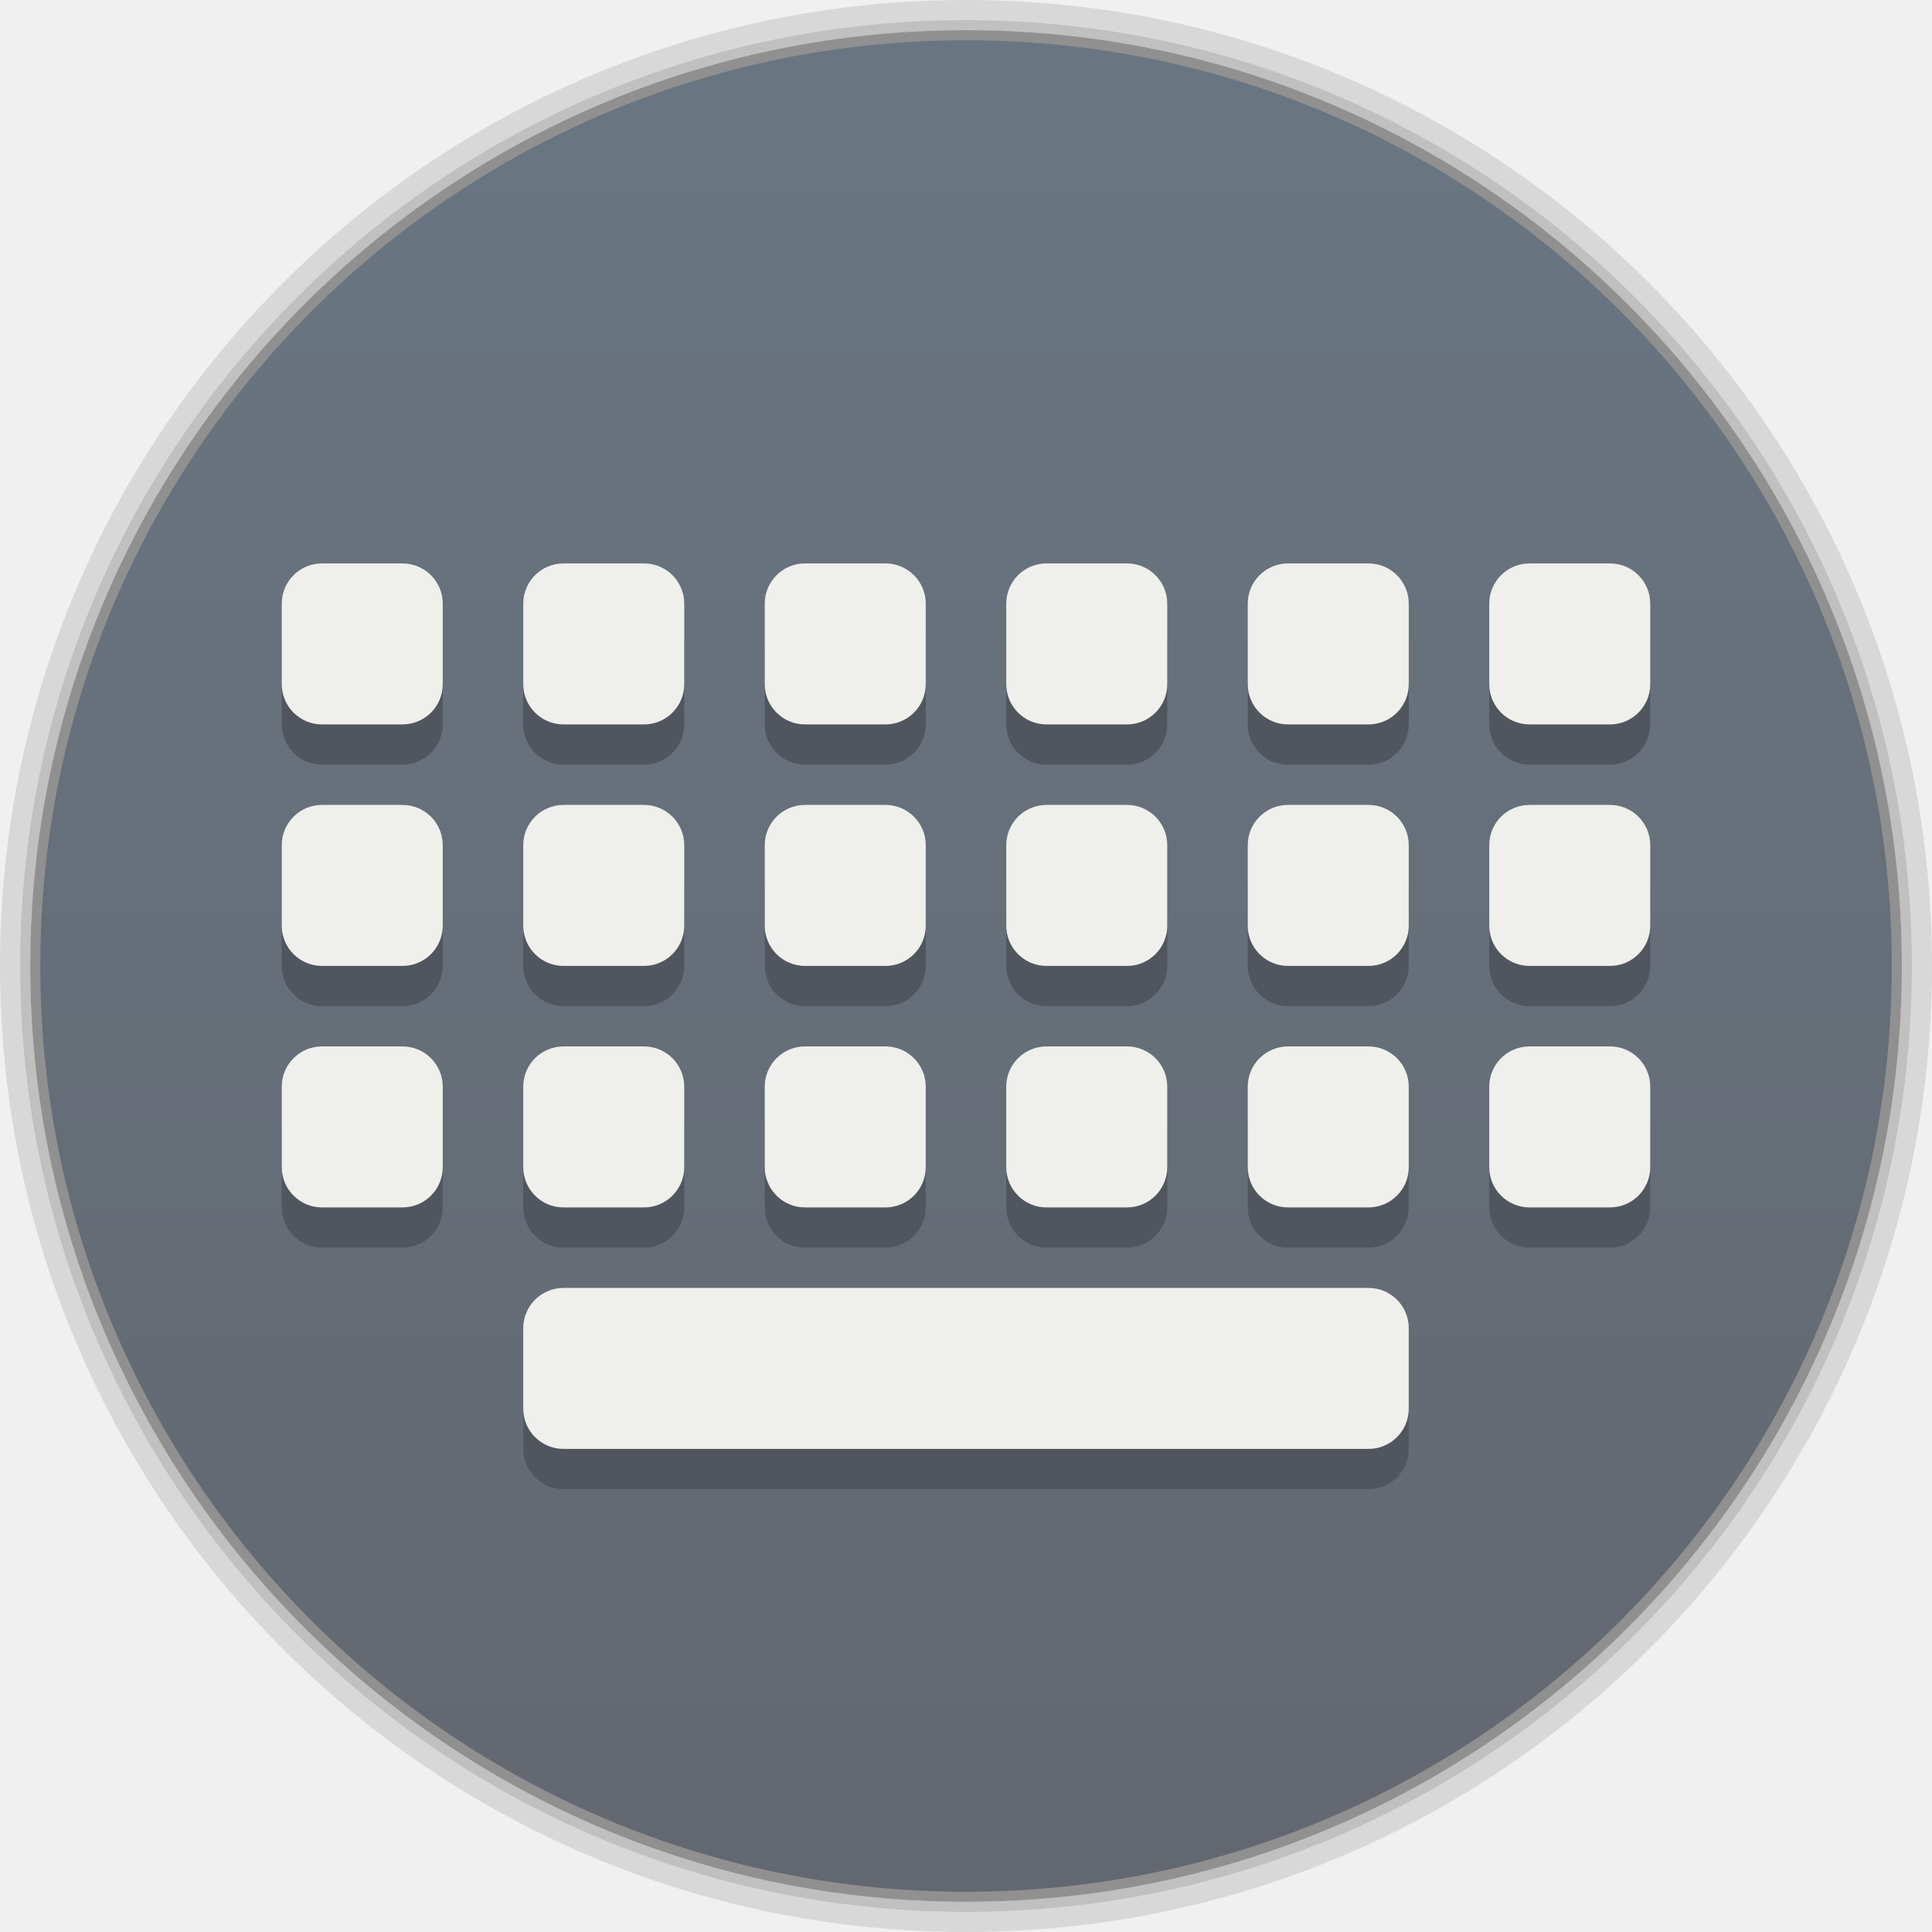
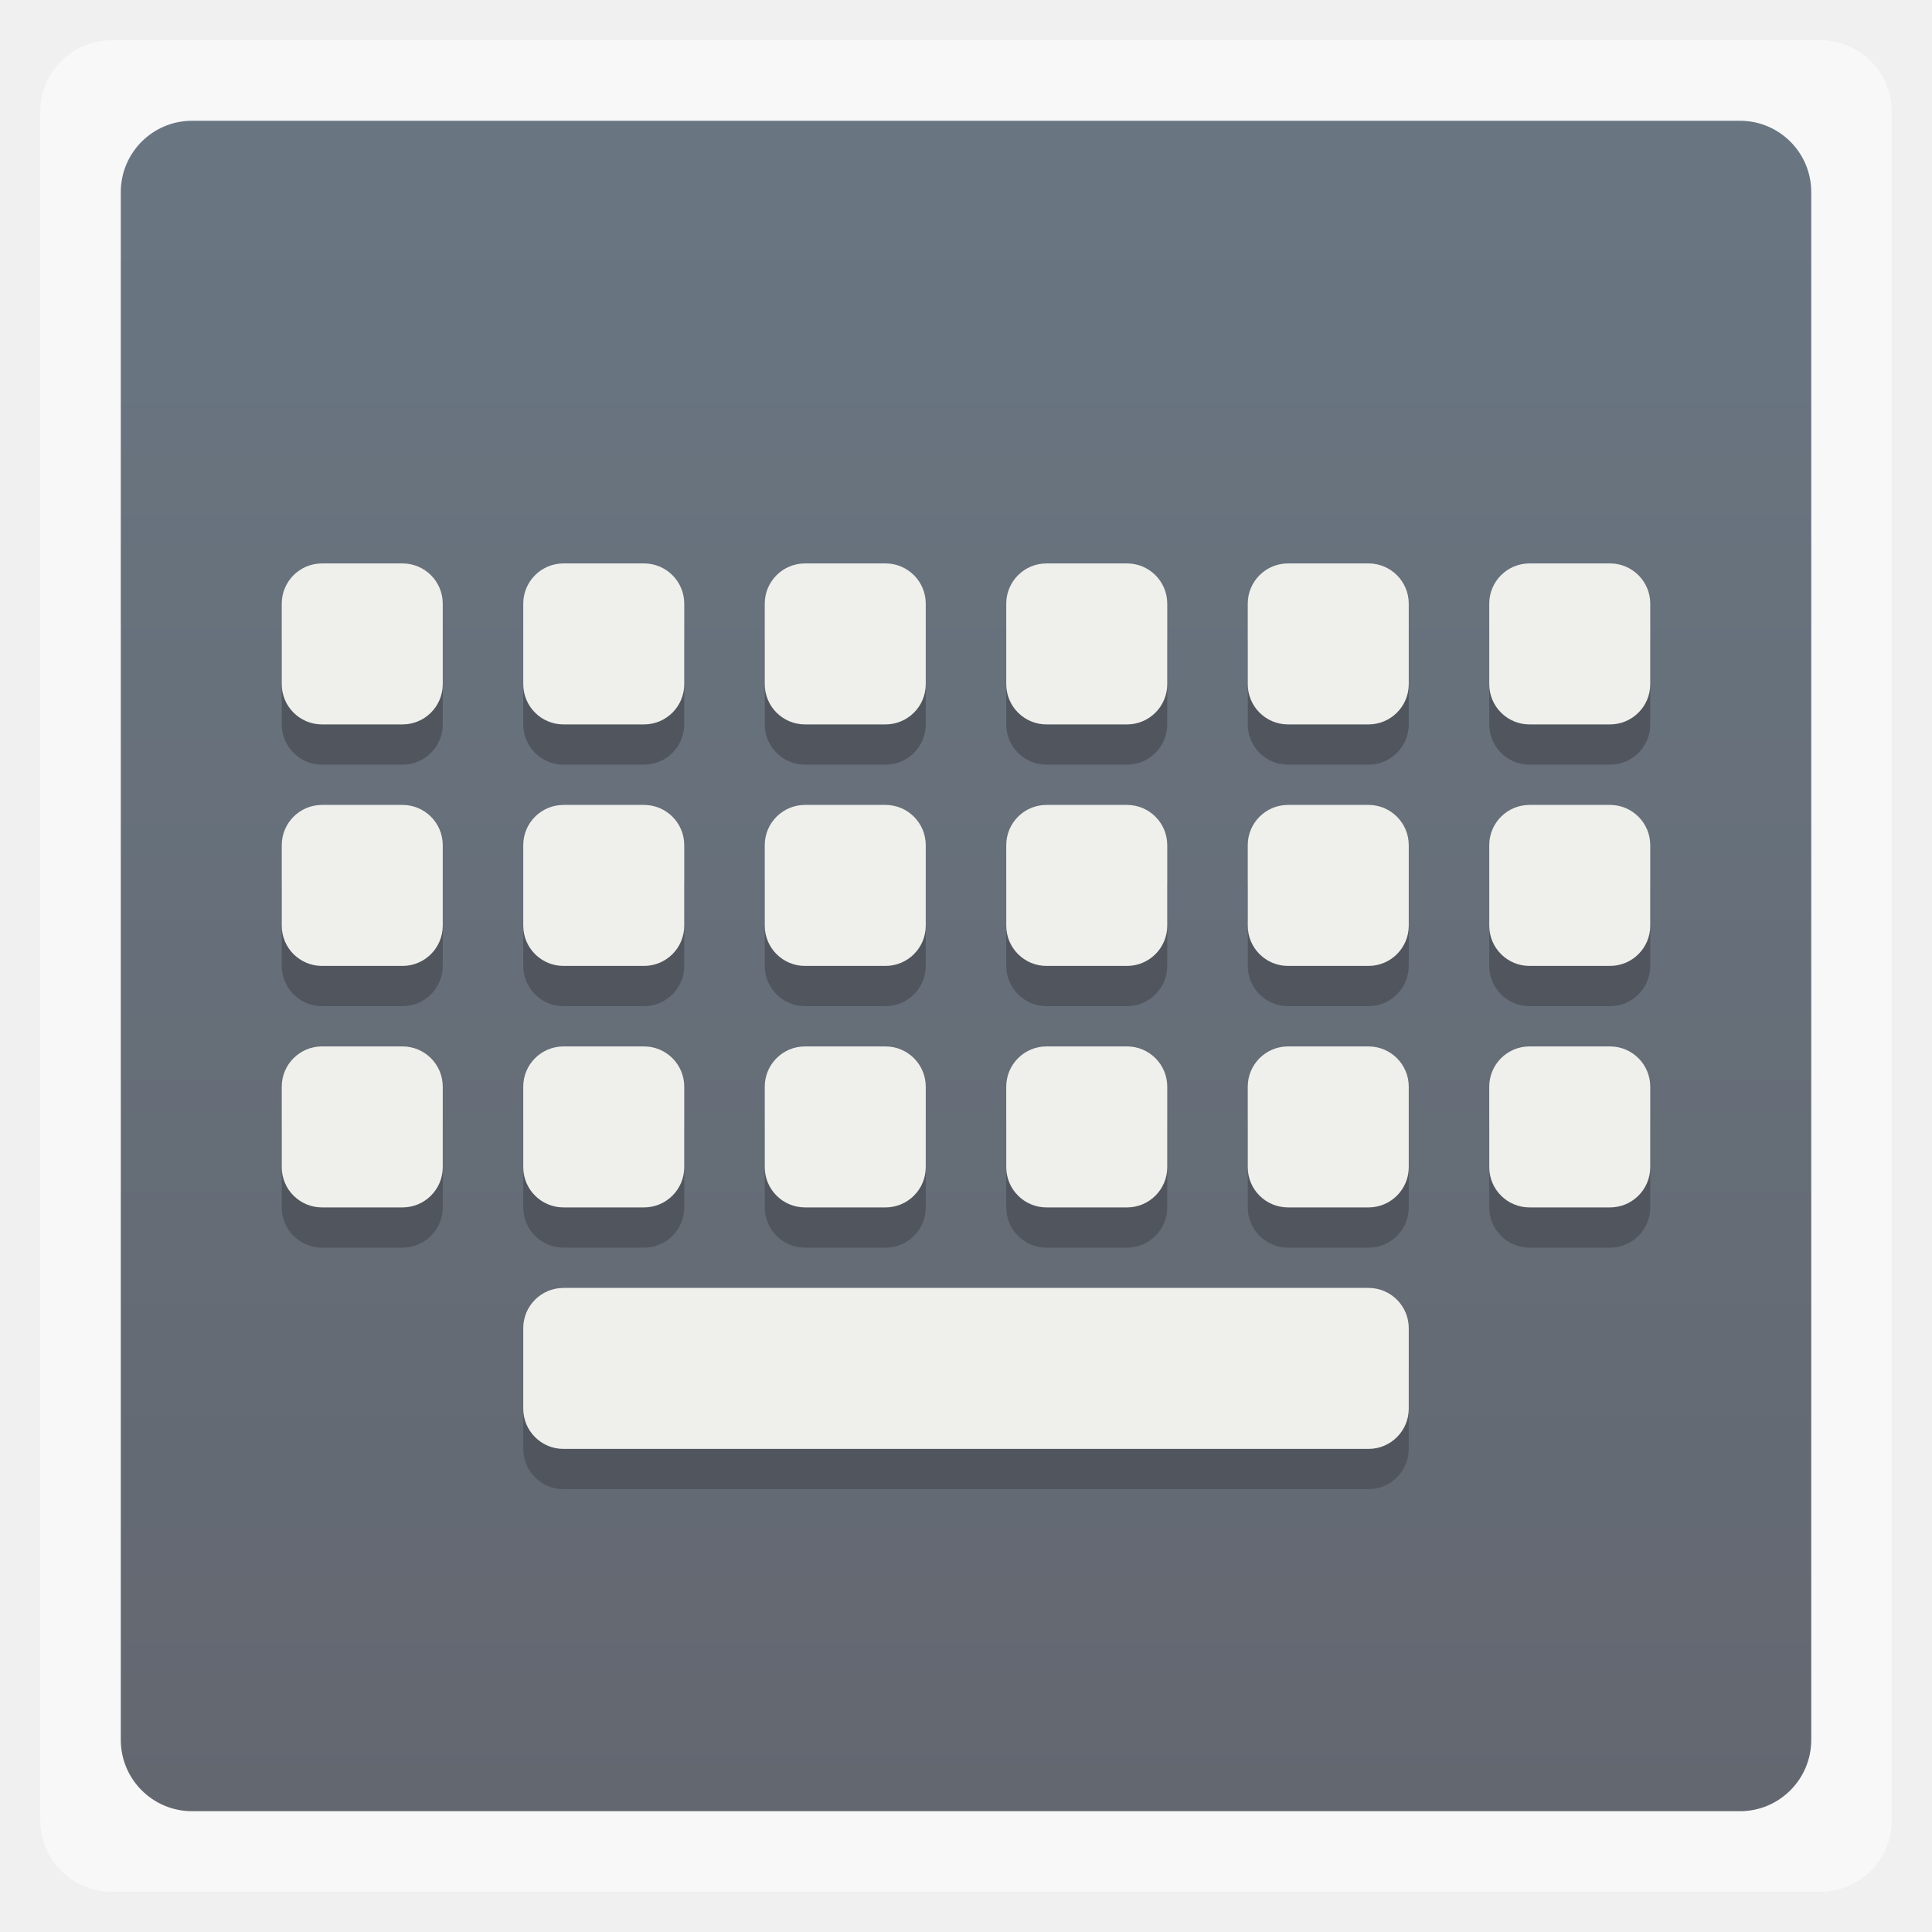
- <svg xmlns="http://www.w3.org/2000/svg" xmlns:xlink="http://www.w3.org/1999/xlink" width="48" height="48">
-   <defs>
-     <clipPath>
-       <rect width="42" x="307" y="223" rx="9" height="42" transform="rotate(90)" fill="url(#3)" color="#bebebe" />
-     </clipPath>
-     <clipPath>
-       <rect width="240" x="24" y="36" rx="50" height="240" fill="#986767" color="#bebebe" />
-     </clipPath>
-     <clipPath>
-       <rect width="16" x="432" y="116" rx="2" height="16" opacity="0.2" fill="#6d6d6d" color="#bebebe" />
-     </clipPath>
-     <clipPath>
-       <path d="m 98.031,23.191 c -41.492,1.052 -74.844,35.068 -74.844,76.812 0,42.407 34.406,76.812 76.812,76.812 42.407,0 76.812,-34.406 76.812,-76.812 0,-42.407 -34.406,-76.812 -76.812,-76.812 -0.663,0 -1.31,-0.017 -1.969,0 z M 100,50.66 c 27.245,0 49.344,22.099 49.344,49.344 -1e-5,27.245 -22.099,49.344 -49.344,49.344 -27.245,-1e-5 -49.344,-22.099 -49.344,-49.344 0,-27.245 22.099,-49.344 49.344,-49.344 z" />
-     </clipPath>
-     <clipPath>
-       <path d="m 152,204 a 8,8 0 1 1 -16,0 8,8 0 1 1 16,0 z" />
-     </clipPath>
-     <clipPath>
-       <path d="m 145,215 c 33.137,0 60,-26.863 60,-60 0,-33.137 -26.863,-60 -60,-60 -33.137,0 -60,26.863 -60,60 0,12.507 3.829,24.106 10.375,33.719 L 89,211 111.281,204.625 C 120.894,211.172 132.493,215 145,215 z" />
-     </clipPath>
-     <clipPath>
-       <rect width="16" x="432" y="116" rx="3" height="16" color="#bebebe" />
-     </clipPath>
-     <clipPath>
-       <path d="m 144,70 c -49.706,0 -90,40.294 -90,90 0,49.706 40.294,90 90,90 49.706,0 90,-40.294 90,-90 0,-49.706 -40.294,-90 -90,-90 z m 0,32.188 c 32.033,0 58,25.967 58,58 0,32.033 -25.967,58 -58,58 -32.033,0 -58,-25.967 -58,-58 0,-32.033 25.967,-58 58,-58 z" />
-     </clipPath>
-     <clipPath>
-       <rect width="22" x="433" y="77" rx="3" height="22" opacity="0.2" fill="#6d6d6d" color="#bebebe" />
-     </clipPath>
-     <clipPath>
-       <rect width="30" x="433" y="29" rx="4" height="30" opacity="0.2" fill="#6d6d6d" color="#bebebe" />
-     </clipPath>
-     <clipPath>
-       <rect width="90" x="307" y="31" rx="18.75" height="90" fill="url(#1)" color="#bebebe" />
-     </clipPath>
-     <clipPath>
-       <rect width="60" x="306" y="142" rx="12.5" height="60" transform="matrix(0 -1 1 0 0 0)" fill="url(#0)" color="#bebebe" />
-     </clipPath>
-     <clipPath>
-       <rect width="30" x="433" y="29" rx="6" height="30" color="#bebebe" />
-     </clipPath>
-     <clipPath>
-       <rect width="22" x="433" y="77" rx="5" height="22" color="#bebebe" />
-     </clipPath>
-     <clipPath>
-       <rect width="22" x="433" y="77" rx="4" height="22" color="#bebebe" />
-     </clipPath>
-     <clipPath>
-       <rect width="20" x="434" y="78" rx="4" height="20" color="#bebebe" />
-     </clipPath>
-     <linearGradient gradientTransform="matrix(-1 0 0 -1 289 315)" xlink:href="#2" y1="40" y2="276" x1="265" x2="264" gradientUnits="userSpaceOnUse" />
+ <svg xmlns="http://www.w3.org/2000/svg" xmlns:xlink="http://www.w3.org/1999/xlink" width="48" height="48" id="svg22929" version="1.1">
+   <defs id="defs22931">
+     <clipPath id="clipPath22933">
+       <rect width="42" x="307" y="223" rx="9" height="42" transform="rotate(90)" fill="url(#3)" color="#bebebe" id="rect22935" />
+     </clipPath>
+     <clipPath id="clipPath22937">
+       <rect width="240" x="24" y="36" rx="50" height="240" fill="#986767" color="#bebebe" id="rect22939" />
+     </clipPath>
+     <clipPath id="clipPath22941">
+       <rect width="16" x="432" y="116" rx="2" height="16" opacity="0.2" fill="#6d6d6d" color="#bebebe" id="rect22943" />
+     </clipPath>
+     <clipPath id="clipPath22945">
+       <path d="m 98.031,23.191 c -41.492,1.052 -74.844,35.068 -74.844,76.812 0,42.407 34.406,76.812 76.812,76.812 42.407,0 76.812,-34.406 76.812,-76.812 0,-42.407 -34.406,-76.812 -76.812,-76.812 -0.663,0 -1.31,-0.017 -1.969,0 z M 100,50.66 c 27.245,0 49.344,22.099 49.344,49.344 -1e-5,27.245 -22.099,49.344 -49.344,49.344 -27.245,-1e-5 -49.344,-22.099 -49.344,-49.344 0,-27.245 22.099,-49.344 49.344,-49.344 z" id="path22947" />
+     </clipPath>
+     <clipPath id="clipPath22949">
+       <path d="m 152,204 a 8,8 0 1 1 -16,0 8,8 0 1 1 16,0 z" id="path22951" />
+     </clipPath>
+     <clipPath id="clipPath22953">
+       <path d="m 145,215 c 33.137,0 60,-26.863 60,-60 0,-33.137 -26.863,-60 -60,-60 -33.137,0 -60,26.863 -60,60 0,12.507 3.829,24.106 10.375,33.719 L 89,211 111.281,204.625 C 120.894,211.172 132.493,215 145,215 z" id="path22955" />
+     </clipPath>
+     <clipPath id="clipPath22957">
+       <rect width="16" x="432" y="116" rx="3" height="16" color="#bebebe" id="rect22959" />
+     </clipPath>
+     <clipPath id="clipPath22961">
+       <path d="m 144,70 c -49.706,0 -90,40.294 -90,90 0,49.706 40.294,90 90,90 49.706,0 90,-40.294 90,-90 0,-49.706 -40.294,-90 -90,-90 z m 0,32.188 c 32.033,0 58,25.967 58,58 0,32.033 -25.967,58 -58,58 -32.033,0 -58,-25.967 -58,-58 0,-32.033 25.967,-58 58,-58 z" id="path22963" />
+     </clipPath>
+     <clipPath id="clipPath22965">
+       <rect width="22" x="433" y="77" rx="3" height="22" opacity="0.2" fill="#6d6d6d" color="#bebebe" id="rect22967" />
+     </clipPath>
+     <clipPath id="clipPath22969">
+       <rect width="30" x="433" y="29" rx="4" height="30" opacity="0.2" fill="#6d6d6d" color="#bebebe" id="rect22971" />
+     </clipPath>
+     <clipPath id="clipPath22973">
+       <rect width="90" x="307" y="31" rx="18.75" height="90" fill="url(#1)" color="#bebebe" id="rect22975" />
+     </clipPath>
+     <clipPath id="clipPath22977">
+       <rect width="60" x="306" y="142" rx="12.5" height="60" transform="matrix(0 -1 1 0 0 0)" fill="url(#0)" color="#bebebe" id="rect22979" />
+     </clipPath>
+     <clipPath id="clipPath22981">
+       <rect width="30" x="433" y="29" rx="6" height="30" color="#bebebe" id="rect22983" />
+     </clipPath>
+     <clipPath id="clipPath22985">
+       <rect width="22" x="433" y="77" rx="5" height="22" color="#bebebe" id="rect22987" />
+     </clipPath>
+     <clipPath id="clipPath22989">
+       <rect width="22" x="433" y="77" rx="4" height="22" color="#bebebe" id="rect22991" />
+     </clipPath>
+     <clipPath id="clipPath22993">
+       <rect width="20" x="434" y="78" rx="4" height="20" color="#bebebe" id="rect22995" />
+     </clipPath>
+     <linearGradient gradientTransform="matrix(-1 0 0 -1 289 315)" xlink:href="#2" y1="40" y2="276" x1="265" x2="264" gradientUnits="userSpaceOnUse" id="linearGradient22997" />
    <linearGradient gradientTransform="matrix(.25 0 0 .25 300 132)" id="0" xlink:href="#2" y1="230" y2="90" x2="0" gradientUnits="userSpaceOnUse" />
    <linearGradient gradientTransform="matrix(.375 0 0 .375 298 16)" id="1" xlink:href="#2" y1="230" y2="90" x2="0" gradientUnits="userSpaceOnUse" />
    <linearGradient id="2">
-       <stop stop-color="#151515" />
-       <stop offset="1" stop-color="#222" />
+       <stop stop-color="#151515" id="stop23002" />
+       <stop offset="1" stop-color="#222" id="stop23004" />
    </linearGradient>
    <linearGradient gradientTransform="matrix(.175 0 0 .175 302.8 216)" id="3" xlink:href="#2" y1="280" y2="40" x2="0" gradientUnits="userSpaceOnUse" />
    <linearGradient xlink:href="#c" id="4" y1="45.24" x2="0" y2="-24.433" gradientUnits="userSpaceOnUse" />
    <use id="5" xlink:href="#d" />
-     <clipPath>
-       <use xlink:href="#5" />
-     </clipPath>
-     <clipPath>
-       <use transform="matrix(8,0,0,8,-2141.576,-54.42424)" xlink:href="#5" />
+     <clipPath id="clipPath23009">
+       <use xlink:href="#5" id="use23011" />
+     </clipPath>
+     <clipPath id="clipPath23013">
+       <use transform="matrix(8,0,0,8,-2141.576,-54.42424)" xlink:href="#5" id="use23015" />
    </clipPath>
    <use id="6" xlink:href="#d" />
-     <clipPath>
-       <use xlink:href="#6" />
-     </clipPath>
-     <clipPath>
-       <use transform="matrix(8,0,0,8,-2141.576,-54.42424)" xlink:href="#6" />
+     <clipPath id="clipPath23018">
+       <use xlink:href="#6" id="use23020" />
+     </clipPath>
+     <clipPath id="clipPath23022">
+       <use transform="matrix(8,0,0,8,-2141.576,-54.42424)" xlink:href="#6" id="use23024" />
    </clipPath>
    <use id="7" xlink:href="#d" />
-     <clipPath>
-       <use xlink:href="#7" />
-     </clipPath>
-     <clipPath>
-       <use transform="matrix(8,0,0,8,-2141.576,-54.42424)" xlink:href="#7" />
+     <clipPath id="clipPath23027">
+       <use xlink:href="#7" id="use23029" />
+     </clipPath>
+     <clipPath id="clipPath23031">
+       <use transform="matrix(8,0,0,8,-2141.576,-54.42424)" xlink:href="#7" id="use23033" />
    </clipPath>
    <use id="8" xlink:href="#d" />
-     <clipPath>
-       <use xlink:href="#8" />
-     </clipPath>
-     <clipPath>
-       <use transform="matrix(8,0,0,8,-2141.576,-54.42424)" xlink:href="#8" />
+     <clipPath id="clipPath23036">
+       <use xlink:href="#8" id="use23038" />
+     </clipPath>
+     <clipPath id="clipPath23040">
+       <use transform="matrix(8,0,0,8,-2141.576,-54.42424)" xlink:href="#8" id="use23042" />
    </clipPath>
    <use id="9" xlink:href="#d" />
-     <clipPath>
-       <use xlink:href="#9" />
-     </clipPath>
-     <clipPath>
-       <use transform="matrix(8,0,0,8,-2141.576,-54.42424)" xlink:href="#9" />
+     <clipPath id="clipPath23045">
+       <use xlink:href="#9" id="use23047" />
+     </clipPath>
+     <clipPath id="clipPath23049">
+       <use transform="matrix(8,0,0,8,-2141.576,-54.42424)" xlink:href="#9" id="use23051" />
    </clipPath>
    <use id="A" xlink:href="#d" />
-     <clipPath>
-       <use xlink:href="#A" />
-     </clipPath>
-     <clipPath>
-       <use transform="matrix(8,0,0,8,-2141.576,-54.42424)" xlink:href="#A" />
+     <clipPath id="clipPath23054">
+       <use xlink:href="#A" id="use23056" />
+     </clipPath>
+     <clipPath id="clipPath23058">
+       <use transform="matrix(8,0,0,8,-2141.576,-54.42424)" xlink:href="#A" id="use23060" />
    </clipPath>
    <use id="B" xlink:href="#d" />
-     <clipPath>
-       <use xlink:href="#B" />
-     </clipPath>
-     <clipPath>
-       <use transform="matrix(8,0,0,8,-2141.576,-54.42424)" xlink:href="#B" />
+     <clipPath id="clipPath23063">
+       <use xlink:href="#B" id="use23065" />
+     </clipPath>
+     <clipPath id="clipPath23067">
+       <use transform="matrix(8,0,0,8,-2141.576,-54.42424)" xlink:href="#B" id="use23069" />
    </clipPath>
    <linearGradient y2="31.619" x2="0" y1="299.81" gradientTransform="matrix(0.1193182,0,0,0.1193182,414.1364,48.22727)" gradientUnits="userSpaceOnUse" id="C" xlink:href="#L" />
-     <clipPath>
-       <rect y="53" x="417" height="30" width="30" fill="url(#C)" color="#bebebe" rx="7" />
+     <clipPath id="clipPath23072">
+       <rect y="53" x="417" height="30" width="30" fill="url(#C)" color="#bebebe" rx="7" id="rect23074" />
    </clipPath>
    <linearGradient y2="28.571" x2="0" y1="302.86" gradientTransform="matrix(0.0875,0,0,0.0875,414.9,97.5)" gradientUnits="userSpaceOnUse" id="D" xlink:href="#L" />
-     <clipPath>
-       <rect width="22" height="22" x="417" y="101" fill="url(#D)" color="#bebebe" rx="5" />
+     <clipPath id="clipPath23077">
+       <rect width="22" height="22" x="417" y="101" fill="url(#D)" color="#bebebe" rx="5" id="rect23079" />
    </clipPath>
    <linearGradient y2="28" x2="0" y1="124" gradientUnits="userSpaceOnUse" id="E" xlink:href="#L" />
-     <clipPath>
-       <rect y="32" x="292" height="88" width="88" fill="url(#E)" color="#bebebe" rx="18" />
+     <clipPath id="clipPath23082">
+       <rect y="32" x="292" height="88" width="88" fill="url(#E)" color="#bebebe" rx="18" id="rect23084" />
    </clipPath>
    <linearGradient y2="140" x2="0" y1="204" gradientUnits="userSpaceOnUse" id="F" xlink:href="#L" />
-     <clipPath>
-       <rect width="60" height="60" x="290" y="142" fill="url(#F)" color="#bebebe" rx="12.5" />
+     <clipPath id="clipPath23087">
+       <rect width="60" height="60" x="290" y="142" fill="url(#F)" color="#bebebe" rx="12.5" id="rect23089" />
    </clipPath>
    <linearGradient y2="40" x2="0" y1="280" gradientTransform="translate(0,-4)" gradientUnits="userSpaceOnUse" id="G" xlink:href="#L" />
-     <clipPath>
-       <rect width="220" height="220" x="34" y="46" fill="url(#G)" color="#bebebe" rx="50" />
+     <clipPath id="clipPath23092">
+       <rect width="220" height="220" x="34" y="46" fill="url(#G)" color="#bebebe" rx="50" id="rect23094" />
    </clipPath>
    <linearGradient y2="40" x2="0" y1="280" gradientTransform="matrix(0.06666667,0,0,0.06666667,302.4,209.3333)" gradientUnits="userSpaceOnUse" id="H" xlink:href="#L" />
-     <clipPath>
-       <rect transform="matrix(0,1,-1,0,0,0)" y="212" x="304" height="16" width="16" fill="url(#H)" color="#bebebe" rx="3" />
+     <clipPath id="clipPath23097">
+       <rect transform="matrix(0,1,-1,0,0,0)" y="212" x="304" height="16" width="16" fill="url(#H)" color="#bebebe" rx="3" id="rect23099" />
    </clipPath>
    <linearGradient y2="40" x2="0" y1="291.43" gradientTransform="matrix(0.1193182,0,0,0.1193182,430.1364,32.22727)" gradientUnits="userSpaceOnUse" id="I" xlink:href="#L" />
-     <clipPath>
-       <rect y="37" x="433" height="30" width="30" fill="url(#I)" color="#bebebe" rx="6" />
+     <clipPath id="clipPath23102">
+       <rect y="37" x="433" height="30" width="30" fill="url(#I)" color="#bebebe" rx="6" id="rect23104" />
    </clipPath>
    <linearGradient y2="40" x2="0" y1="291.43" gradientTransform="matrix(0.0875,0,0,0.0875,430.9,81.5)" gradientUnits="userSpaceOnUse" id="J" xlink:href="#L" />
-     <clipPath>
-       <rect width="22" height="22" x="433" y="85" fill="url(#J)" color="#bebebe" rx="4" />
+     <clipPath id="clipPath23107">
+       <rect width="22" height="22" x="433" y="85" fill="url(#J)" color="#bebebe" rx="4" id="rect23109" />
    </clipPath>
    <linearGradient y2="40" x2="0" y1="280" gradientTransform="matrix(0.175,0,0,0.175,302.8,216)" gradientUnits="userSpaceOnUse" id="K" xlink:href="#L" />
-     <clipPath>
-       <rect transform="matrix(0,1,-1,0,0,0)" width="42" height="42" x="307" y="223" fill="url(#K)" color="#bebebe" rx="9" />
+     <clipPath id="clipPath23112">
+       <rect transform="matrix(0,1,-1,0,0,0)" width="42" height="42" x="307" y="223" fill="url(#K)" color="#bebebe" rx="9" id="rect23114" />
    </clipPath>
    <linearGradient id="L">
-       <stop stop-color="#620000" />
-       <stop offset="1" stop-color="#dd0f0f" />
+       <stop stop-color="#620000" id="stop23117" />
+       <stop offset="1" stop-color="#dd0f0f" id="stop23119" />
    </linearGradient>
    <use id="M" xlink:href="#d" />
-     <clipPath>
-       <use xlink:href="#M" />
-     </clipPath>
-     <clipPath>
-       <use transform="matrix(8,0,0,8,-2141.576,-54.42424)" xlink:href="#M" />
+     <clipPath id="clipPath23122">
+       <use xlink:href="#M" id="use23124" />
+     </clipPath>
+     <clipPath id="clipPath23126">
+       <use transform="matrix(8,0,0,8,-2141.576,-54.42424)" xlink:href="#M" id="use23128" />
    </clipPath>
    <use id="N" xlink:href="#d" />
-     <clipPath>
-       <use xlink:href="#N" />
-     </clipPath>
-     <clipPath>
-       <use transform="matrix(8,0,0,8,-2141.576,-54.42424)" xlink:href="#N" />
+     <clipPath id="clipPath23131">
+       <use xlink:href="#N" id="use23133" />
+     </clipPath>
+     <clipPath id="clipPath23135">
+       <use transform="matrix(8,0,0,8,-2141.576,-54.42424)" xlink:href="#N" id="use23137" />
    </clipPath>
    <use id="O" xlink:href="#d" />
-     <clipPath>
-       <use xlink:href="#O" />
-     </clipPath>
-     <clipPath>
-       <use transform="matrix(8,0,0,8,-2141.576,-54.42424)" xlink:href="#O" />
+     <clipPath id="clipPath23140">
+       <use xlink:href="#O" id="use23142" />
+     </clipPath>
+     <clipPath id="clipPath23144">
+       <use transform="matrix(8,0,0,8,-2141.576,-54.42424)" xlink:href="#O" id="use23146" />
    </clipPath>
    <use id="P" xlink:href="#d" />
-     <clipPath>
-       <use xlink:href="#P" />
-     </clipPath>
-     <clipPath>
-       <use transform="matrix(8,0,0,8,-2141.576,-54.42424)" xlink:href="#P" />
+     <clipPath id="clipPath23149">
+       <use xlink:href="#P" id="use23151" />
+     </clipPath>
+     <clipPath id="clipPath23153">
+       <use transform="matrix(8,0,0,8,-2141.576,-54.42424)" xlink:href="#P" id="use23155" />
    </clipPath>
    <use id="Q" xlink:href="#d" />
-     <clipPath>
-       <use xlink:href="#Q" />
-     </clipPath>
-     <clipPath>
-       <use transform="matrix(8,0,0,8,-2141.576,-54.42424)" xlink:href="#Q" />
+     <clipPath id="clipPath23158">
+       <use xlink:href="#Q" id="use23160" />
+     </clipPath>
+     <clipPath id="clipPath23162">
+       <use transform="matrix(8,0,0,8,-2141.576,-54.42424)" xlink:href="#Q" id="use23164" />
    </clipPath>
    <use id="R" xlink:href="#d" />
-     <clipPath>
-       <use xlink:href="#R" />
-     </clipPath>
-     <clipPath>
-       <use transform="matrix(8,0,0,8,-2141.576,-54.42424)" xlink:href="#R" />
+     <clipPath id="clipPath23167">
+       <use xlink:href="#R" id="use23169" />
+     </clipPath>
+     <clipPath id="clipPath23171">
+       <use transform="matrix(8,0,0,8,-2141.576,-54.42424)" xlink:href="#R" id="use23173" />
    </clipPath>
    <use id="S" xlink:href="#d" />
-     <clipPath>
-       <use xlink:href="#S" />
-     </clipPath>
-     <clipPath>
-       <use transform="matrix(8,0,0,8,-2141.576,-54.42424)" xlink:href="#S" />
+     <clipPath id="clipPath23176">
+       <use xlink:href="#S" id="use23178" />
+     </clipPath>
+     <clipPath id="clipPath23180">
+       <use transform="matrix(8,0,0,8,-2141.576,-54.42424)" xlink:href="#S" id="use23182" />
    </clipPath>
    <linearGradient y2="31.619" x2="0" y1="299.81" gradientTransform="matrix(0.1193182,0,0,0.1193182,414.1364,48.22727)" gradientUnits="userSpaceOnUse" id="T" xlink:href="#L" />
-     <clipPath>
-       <rect y="53" x="417" height="30" width="30" fill="url(#T)" color="#bebebe" rx="7" />
+     <clipPath id="clipPath23185">
+       <rect y="53" x="417" height="30" width="30" fill="url(#T)" color="#bebebe" rx="7" id="rect23187" />
    </clipPath>
    <linearGradient y2="28.571" x2="0" y1="302.86" gradientTransform="matrix(0.0875,0,0,0.0875,414.9,97.5)" gradientUnits="userSpaceOnUse" id="U" xlink:href="#L" />
-     <clipPath>
-       <rect width="22" height="22" x="417" y="101" fill="url(#U)" color="#bebebe" rx="5" />
+     <clipPath id="clipPath23190">
+       <rect width="22" height="22" x="417" y="101" fill="url(#U)" color="#bebebe" rx="5" id="rect23192" />
    </clipPath>
    <linearGradient y2="28" x2="0" y1="124" gradientUnits="userSpaceOnUse" id="V" xlink:href="#L" />
-     <clipPath>
-       <rect y="32" x="292" height="88" width="88" fill="url(#V)" color="#bebebe" rx="18" />
+     <clipPath id="clipPath23195">
+       <rect y="32" x="292" height="88" width="88" fill="url(#V)" color="#bebebe" rx="18" id="rect23197" />
    </clipPath>
    <linearGradient y2="140" x2="0" y1="204" gradientUnits="userSpaceOnUse" id="W" xlink:href="#L" />
-     <clipPath>
-       <rect width="60" height="60" x="290" y="142" fill="url(#W)" color="#bebebe" rx="12.5" />
+     <clipPath id="clipPath23200">
+       <rect width="60" height="60" x="290" y="142" fill="url(#W)" color="#bebebe" rx="12.5" id="rect23202" />
    </clipPath>
    <linearGradient y2="40" x2="0" y1="280" gradientTransform="translate(0,-4)" gradientUnits="userSpaceOnUse" id="X" xlink:href="#L" />
-     <clipPath>
-       <rect width="220" height="220" x="34" y="46" fill="url(#X)" color="#bebebe" rx="50" />
+     <clipPath id="clipPath23205">
+       <rect width="220" height="220" x="34" y="46" fill="url(#X)" color="#bebebe" rx="50" id="rect23207" />
    </clipPath>
    <linearGradient y2="40" x2="0" y1="280" gradientTransform="matrix(0.06666667,0,0,0.06666667,302.4,209.3333)" gradientUnits="userSpaceOnUse" id="Y" xlink:href="#L" />
-     <clipPath>
-       <rect transform="matrix(0,1,-1,0,0,0)" y="212" x="304" height="16" width="16" fill="url(#Y)" color="#bebebe" rx="3" />
+     <clipPath id="clipPath23210">
+       <rect transform="matrix(0,1,-1,0,0,0)" y="212" x="304" height="16" width="16" fill="url(#Y)" color="#bebebe" rx="3" id="rect23212" />
    </clipPath>
    <linearGradient y2="40" x2="0" y1="291.43" gradientTransform="matrix(0.1193182,0,0,0.1193182,430.1364,32.22727)" gradientUnits="userSpaceOnUse" id="Z" xlink:href="#L" />
-     <clipPath>
-       <rect y="37" x="433" height="30" width="30" fill="url(#Z)" color="#bebebe" rx="6" />
+     <clipPath id="clipPath23215">
+       <rect y="37" x="433" height="30" width="30" fill="url(#Z)" color="#bebebe" rx="6" id="rect23217" />
    </clipPath>
    <linearGradient y2="40" x2="0" y1="291.43" gradientTransform="matrix(0.0875,0,0,0.0875,430.9,81.5)" gradientUnits="userSpaceOnUse" id="a" xlink:href="#L" />
-     <clipPath>
-       <rect width="22" height="22" x="433" y="85" fill="url(#a)" color="#bebebe" rx="4" />
+     <clipPath id="clipPath23220">
+       <rect width="22" height="22" x="433" y="85" fill="url(#a)" color="#bebebe" rx="4" id="rect23222" />
    </clipPath>
    <linearGradient y2="40" x2="0" y1="280" gradientTransform="matrix(0.175,0,0,0.175,302.8,216)" gradientUnits="userSpaceOnUse" id="b" xlink:href="#L" />
-     <clipPath>
-       <rect transform="matrix(0,1,-1,0,0,0)" width="42" height="42" x="307" y="223" fill="url(#b)" color="#bebebe" rx="9" />
-     </clipPath>
-     <clipPath>
-       <path d="m 489.217,197.275 c -2.603,0 -3.953,-1.367 -3.953,-3.971 l 0,0 0,-1.034 c 0,-2.604 1.35,-3.971 3.953,-3.971 l 0,0 1.035,0 c 2.62,0 3.97,1.367 3.97,3.971 l 0,0 0,1.034 c 0,2.604 -1.35,3.971 -3.97,3.971 l 0,0 -1.035,0 z" />
+     <clipPath id="clipPath23225">
+       <rect transform="matrix(0,1,-1,0,0,0)" width="42" height="42" x="307" y="223" fill="url(#b)" color="#bebebe" rx="9" id="rect23227" />
+     </clipPath>
+     <clipPath id="clipPath23229">
+       <path d="m 489.217,197.275 c -2.603,0 -3.953,-1.367 -3.953,-3.971 l 0,0 0,-1.034 c 0,-2.604 1.35,-3.971 3.953,-3.971 l 0,0 1.035,0 c 2.62,0 3.97,1.367 3.97,3.971 l 0,0 0,1.034 c 0,2.604 -1.35,3.971 -3.97,3.971 l 0,0 -1.035,0 z" id="path23231" />
    </clipPath>
    <linearGradient id="c">
-       <stop stop-color="#636770" />
-       <stop offset="1" stop-color="#697682" />
+       <stop stop-color="#636770" id="stop23234" />
+       <stop offset="1" stop-color="#697682" id="stop23236" />
    </linearGradient>
    <path id="d" d="m 296,26 a 10,10 0 1 1 -20,0 10,10 0 1 1 20,0 z" color="#000000" fill="none" />
+     <linearGradient xlink:href="#E-7" id="P-3" gradientUnits="userSpaceOnUse" gradientTransform="matrix(0.1150784,2.68729,-3.550921,0.08708977,-144.6056,121.8588)" x1="0" x2="1" />
+     <linearGradient x1="0" x2="1" gradientUnits="userSpaceOnUse" gradientTransform="matrix(7.70073,-237.618,-237.618,-7.70073,857.291,1026.93)" id="E-7">
+       <stop stop-color="#fae017" id="stop263" />
+       <stop offset="1" stop-color="#f1511d" id="stop265" />
+     </linearGradient>
+     <linearGradient xlink:href="#F-6" id="Q-1" gradientUnits="userSpaceOnUse" gradientTransform="matrix(-0.03287282,-4.018518,5.309974,-0.0248777,-143.6288,124.537)" x1="0" x2="1" />
+     <linearGradient x1="0" x2="1" gradientUnits="userSpaceOnUse" gradientTransform="matrix(-2.19976,355.329,355.329,2.19976,857.059,785.547)" id="F-6">
+       <stop stop-color="#ee2c21" id="stop268" />
+       <stop offset="1" stop-color="#fab318" id="stop270" />
+     </linearGradient>
+     <linearGradient xlink:href="#8-7" id="linearGradient4293" x1="-16.603" y1="3.33" x2="-4.75" y2="3.33" gradientUnits="userSpaceOnUse" gradientTransform="matrix(3.543307,0,0,3.543307,14.43889,-40.27295)" />
+     <linearGradient id="8-7">
+       <stop stop-color="#2d2d2d" id="stop229" />
+       <stop offset="1" stop-color="#4b4b4b" id="stop231" />
+     </linearGradient>
+     <linearGradient xlink:href="#c" id="linearGradient23961" gradientUnits="userSpaceOnUse" gradientTransform="matrix(3.543307,0,0,3.543307,13.82873,12.20162)" x1="-16.603" y1="3.33" x2="-4.75" y2="3.33" />
+     <linearGradient xlink:href="#c" id="linearGradient23967" gradientUnits="userSpaceOnUse" y1="45.24" x2="0" y2="-24.433" />
+     <linearGradient xlink:href="#c" id="linearGradient24008" gradientUnits="userSpaceOnUse" y1="45.24" x2="0" y2="-24.433" gradientTransform="matrix(0.8373005,0,0,0.6602502,29.78212,17.1318)" />
  </defs>
-   <g transform="translate(0,-1004.362)">
-     <path d="M 24 0 C 10.745 9.4739031e-15 7.4559567e-17 10.745 0 24 C -2.3684758e-15 37.255 10.745 48 24 48 C 37.255 48 48 37.255 48 24 C 48 10.745 37.255 -7.0308678e-15 24 0 z M 24 0.5 C 36.979 0.5 47.5 11.021 47.5 24 C 47.5 36.979 36.979 47.5 24 47.5 C 11.021 47.5 0.5 36.979 0.5 24 C 0.5 11.021 11.021 0.5 24 0.5 z " transform="translate(0,1004.362)" opacity="0.1" />
-     <path d="M 24 0.5 C 11.021 0.5 0.5 11.021 0.5 24 C 0.5 36.979 11.021 47.5 24 47.5 C 36.979 47.5 47.5 36.979 47.5 24 C 47.5 11.021 36.979 0.5 24 0.5 z M 24 0.75 C 36.841 0.75 47.25 11.159 47.25 24 C 47.25 36.841 36.841 47.25 24 47.25 C 11.159 47.25 0.75 36.841 0.75 24 C 0.75 11.159 11.159 0.75 24 0.75 z " transform="translate(0,1004.362)" opacity="0.2" />
-     <path transform="matrix(0.8464016,0,0,0.6674269,29.84497,1021.419)" d="m 20.564,10.402 c 0,19.239 -12.298,34.835 -27.469,34.835 -15.171,0 -27.469,-15.596 -27.469,-34.835 0,-19.239 12.298,-34.835 27.469,-34.835 15.171,0 27.469,15.596 27.469,34.835 z" opacity="0.4" />
-     <path d="m 20.564,10.402 c 0,19.239 -12.298,34.835 -27.469,34.835 -15.171,0 -27.469,-15.596 -27.469,-34.835 0,-19.239 12.298,-34.835 27.469,-34.835 15.171,0 27.469,15.596 27.469,34.835 z" transform="matrix(0.8373005,0,0,0.6602502,29.78212,1021.494)" fill="url(#4)" />
-     <rect rx="1" y="1019.36" x="7" height="4" width="4" fill="#51565e" />
-     <rect width="4" height="4" x="7" y="1018.36" rx="1" fill="#efefeb" />
-     <rect width="4" height="4" x="13" y="1019.36" rx="1" fill="#51565e" />
-     <rect rx="1" y="1018.36" x="13" height="4" width="4" fill="#efefeb" />
-     <rect width="4" height="4" x="19" y="1019.36" rx="1" fill="#51565e" />
-     <rect rx="1" y="1018.36" x="19" height="4" width="4" fill="#efefeb" />
-     <rect rx="1" y="1019.36" x="25" height="4" width="4" fill="#51565e" />
-     <rect width="4" height="4" x="25" y="1018.36" rx="1" fill="#efefeb" />
-     <rect rx="1" y="1019.36" x="31" height="4" width="4" fill="#51565e" />
-     <rect width="4" height="4" x="31" y="1018.36" rx="1" fill="#efefeb" />
-     <rect width="4" height="4" x="37" y="1019.36" rx="1" fill="#51565e" />
-     <rect rx="1" y="1018.36" x="37" height="4" width="4" fill="#efefeb" />
-     <rect width="4" height="4" x="7" y="1025.36" rx="1" fill="#51565e" />
-     <rect rx="1" y="1024.36" x="7" height="4" width="4" fill="#efefeb" />
-     <rect rx="1" y="1025.36" x="13" height="4" width="4" fill="#51565e" />
-     <rect width="4" height="4" x="13" y="1024.36" rx="1" fill="#efefeb" />
-     <rect rx="1" y="1025.36" x="19" height="4" width="4" fill="#51565e" />
-     <rect width="4" height="4" x="19" y="1024.36" rx="1" fill="#efefeb" />
-     <rect width="4" height="4" x="25" y="1025.36" rx="1" fill="#51565e" />
-     <rect rx="1" y="1024.36" x="25" height="4" width="4" fill="#efefeb" />
-     <rect width="4" height="4" x="31" y="1025.36" rx="1" fill="#51565e" />
-     <rect rx="1" y="1024.36" x="31" height="4" width="4" fill="#efefeb" />
-     <rect rx="1" y="1025.36" x="37" height="4" width="4" fill="#51565e" />
-     <rect width="4" height="4" x="37" y="1024.36" rx="1" fill="#efefeb" />
-     <rect rx="1" y="1031.36" x="7" height="4" width="4" fill="#51565e" />
-     <rect width="4" height="4" x="7" y="1030.36" rx="1" fill="#efefeb" />
-     <rect width="4" height="4" x="13" y="1031.36" rx="1" fill="#51565e" />
-     <rect rx="1" y="1030.36" x="13" height="4" width="4" fill="#efefeb" />
-     <rect width="4" height="4" x="19" y="1031.36" rx="1" fill="#51565e" />
-     <rect rx="1" y="1030.36" x="19" height="4" width="4" fill="#efefeb" />
-     <rect rx="1" y="1031.36" x="25" height="4" width="4" fill="#51565e" />
-     <rect width="4" height="4" x="25" y="1030.36" rx="1" fill="#efefeb" />
-     <rect rx="1" y="1031.36" x="31" height="4" width="4" fill="#51565e" />
-     <rect width="4" height="4" x="31" y="1030.36" rx="1" fill="#efefeb" />
-     <rect width="4" height="4" x="37" y="1031.36" rx="1" fill="#51565e" />
-     <rect rx="1" y="1030.36" x="37" height="4" width="4" fill="#efefeb" />
-     <rect rx="1" y="1037.36" x="13" height="4" width="22" fill="#51565e" />
-     <rect width="22" height="4" x="13" y="1036.36" rx="1" fill="#efefeb" />
+   <g id="g23963" transform="translate(52.47458,0.6101699)">
+     <rect width="41.999" x="-49.472" y="2.392" rx="1.772" height="41.999" id="rect471" style="fill:#f9f9f9;fill-rule:evenodd" />
+     <rect width="45.999" x="-51.474" y="0.39" rx="1.772" height="45.999" id="rect473" style="opacity:0.5;fill:#ffffff;fill-rule:evenodd" />
  </g>
+   <rect style="fill:url(#linearGradient23961);fill-opacity:1;fill-rule:evenodd" id="rect471-7" height="41.999" rx="1.772" y="3.001" x="-44.999" width="41.999" transform="matrix(0,-1,1,0,0,0)" />
+   <rect style="fill:#51565e" id="rect23249" width="4" height="4" x="7" y="14.998" rx="1" />
+   <rect style="fill:#efefeb" id="rect23251" rx="1" y="13.998" x="7" height="4" width="4" />
+   <rect style="fill:#51565e" id="rect23253" rx="1" y="14.998" x="13" height="4" width="4" />
+   <rect style="fill:#efefeb" id="rect23255" width="4" height="4" x="13" y="13.998" rx="1" />
+   <rect style="fill:#51565e" id="rect23257" rx="1" y="14.998" x="19" height="4" width="4" />
+   <rect style="fill:#efefeb" id="rect23259" width="4" height="4" x="19" y="13.998" rx="1" />
+   <rect style="fill:#51565e" id="rect23261" width="4" height="4" x="25" y="14.998" rx="1" />
+   <rect style="fill:#efefeb" id="rect23263" rx="1" y="13.998" x="25" height="4" width="4" />
+   <rect style="fill:#51565e" id="rect23265" width="4" height="4" x="31" y="14.998" rx="1" />
+   <rect style="fill:#efefeb" id="rect23267" rx="1" y="13.998" x="31" height="4" width="4" />
+   <rect style="fill:#51565e" id="rect23269" rx="1" y="14.998" x="37" height="4" width="4" />
+   <rect style="fill:#efefeb" id="rect23271" width="4" height="4" x="37" y="13.998" rx="1" />
+   <rect style="fill:#51565e" id="rect23273" rx="1" y="20.998" x="7" height="4" width="4" />
+   <rect style="fill:#efefeb" id="rect23275" width="4" height="4" x="7" y="19.998" rx="1" />
+   <rect style="fill:#51565e" id="rect23277" width="4" height="4" x="13" y="20.998" rx="1" />
+   <rect style="fill:#efefeb" id="rect23279" rx="1" y="19.998" x="13" height="4" width="4" />
+   <rect style="fill:#51565e" id="rect23281" width="4" height="4" x="19" y="20.998" rx="1" />
+   <rect style="fill:#efefeb" id="rect23283" rx="1" y="19.998" x="19" height="4" width="4" />
+   <rect style="fill:#51565e" id="rect23285" rx="1" y="20.998" x="25" height="4" width="4" />
+   <rect style="fill:#efefeb" id="rect23287" width="4" height="4" x="25" y="19.998" rx="1" />
+   <rect style="fill:#51565e" id="rect23289" rx="1" y="20.998" x="31" height="4" width="4" />
+   <rect style="fill:#efefeb" id="rect23291" width="4" height="4" x="31" y="19.998" rx="1" />
+   <rect style="fill:#51565e" id="rect23293" width="4" height="4" x="37" y="20.998" rx="1" />
+   <rect style="fill:#efefeb" id="rect23295" rx="1" y="19.998" x="37" height="4" width="4" />
+   <rect style="fill:#51565e" id="rect23297" width="4" height="4" x="7" y="26.998" rx="1" />
+   <rect style="fill:#efefeb" id="rect23299" rx="1" y="25.998" x="7" height="4" width="4" />
+   <rect style="fill:#51565e" id="rect23301" rx="1" y="26.998" x="13" height="4" width="4" />
+   <rect style="fill:#efefeb" id="rect23303" width="4" height="4" x="13" y="25.998" rx="1" />
+   <rect style="fill:#51565e" id="rect23305" rx="1" y="26.998" x="19" height="4" width="4" />
+   <rect style="fill:#efefeb" id="rect23307" width="4" height="4" x="19" y="25.998" rx="1" />
+   <rect style="fill:#51565e" id="rect23309" width="4" height="4" x="25" y="26.998" rx="1" />
+   <rect style="fill:#efefeb" id="rect23311" rx="1" y="25.998" x="25" height="4" width="4" />
+   <rect style="fill:#51565e" id="rect23313" width="4" height="4" x="31" y="26.998" rx="1" />
+   <rect style="fill:#efefeb" id="rect23315" rx="1" y="25.998" x="31" height="4" width="4" />
+   <rect style="fill:#51565e" id="rect23317" rx="1" y="26.998" x="37" height="4" width="4" />
+   <rect style="fill:#efefeb" id="rect23319" width="4" height="4" x="37" y="25.998" rx="1" />
+   <rect style="fill:#51565e" id="rect23321" width="22" height="4" x="13" y="32.998" rx="1" />
+   <rect style="fill:#efefeb" id="rect23323" rx="1" y="31.998" x="13" height="4" width="22" />
</svg>
